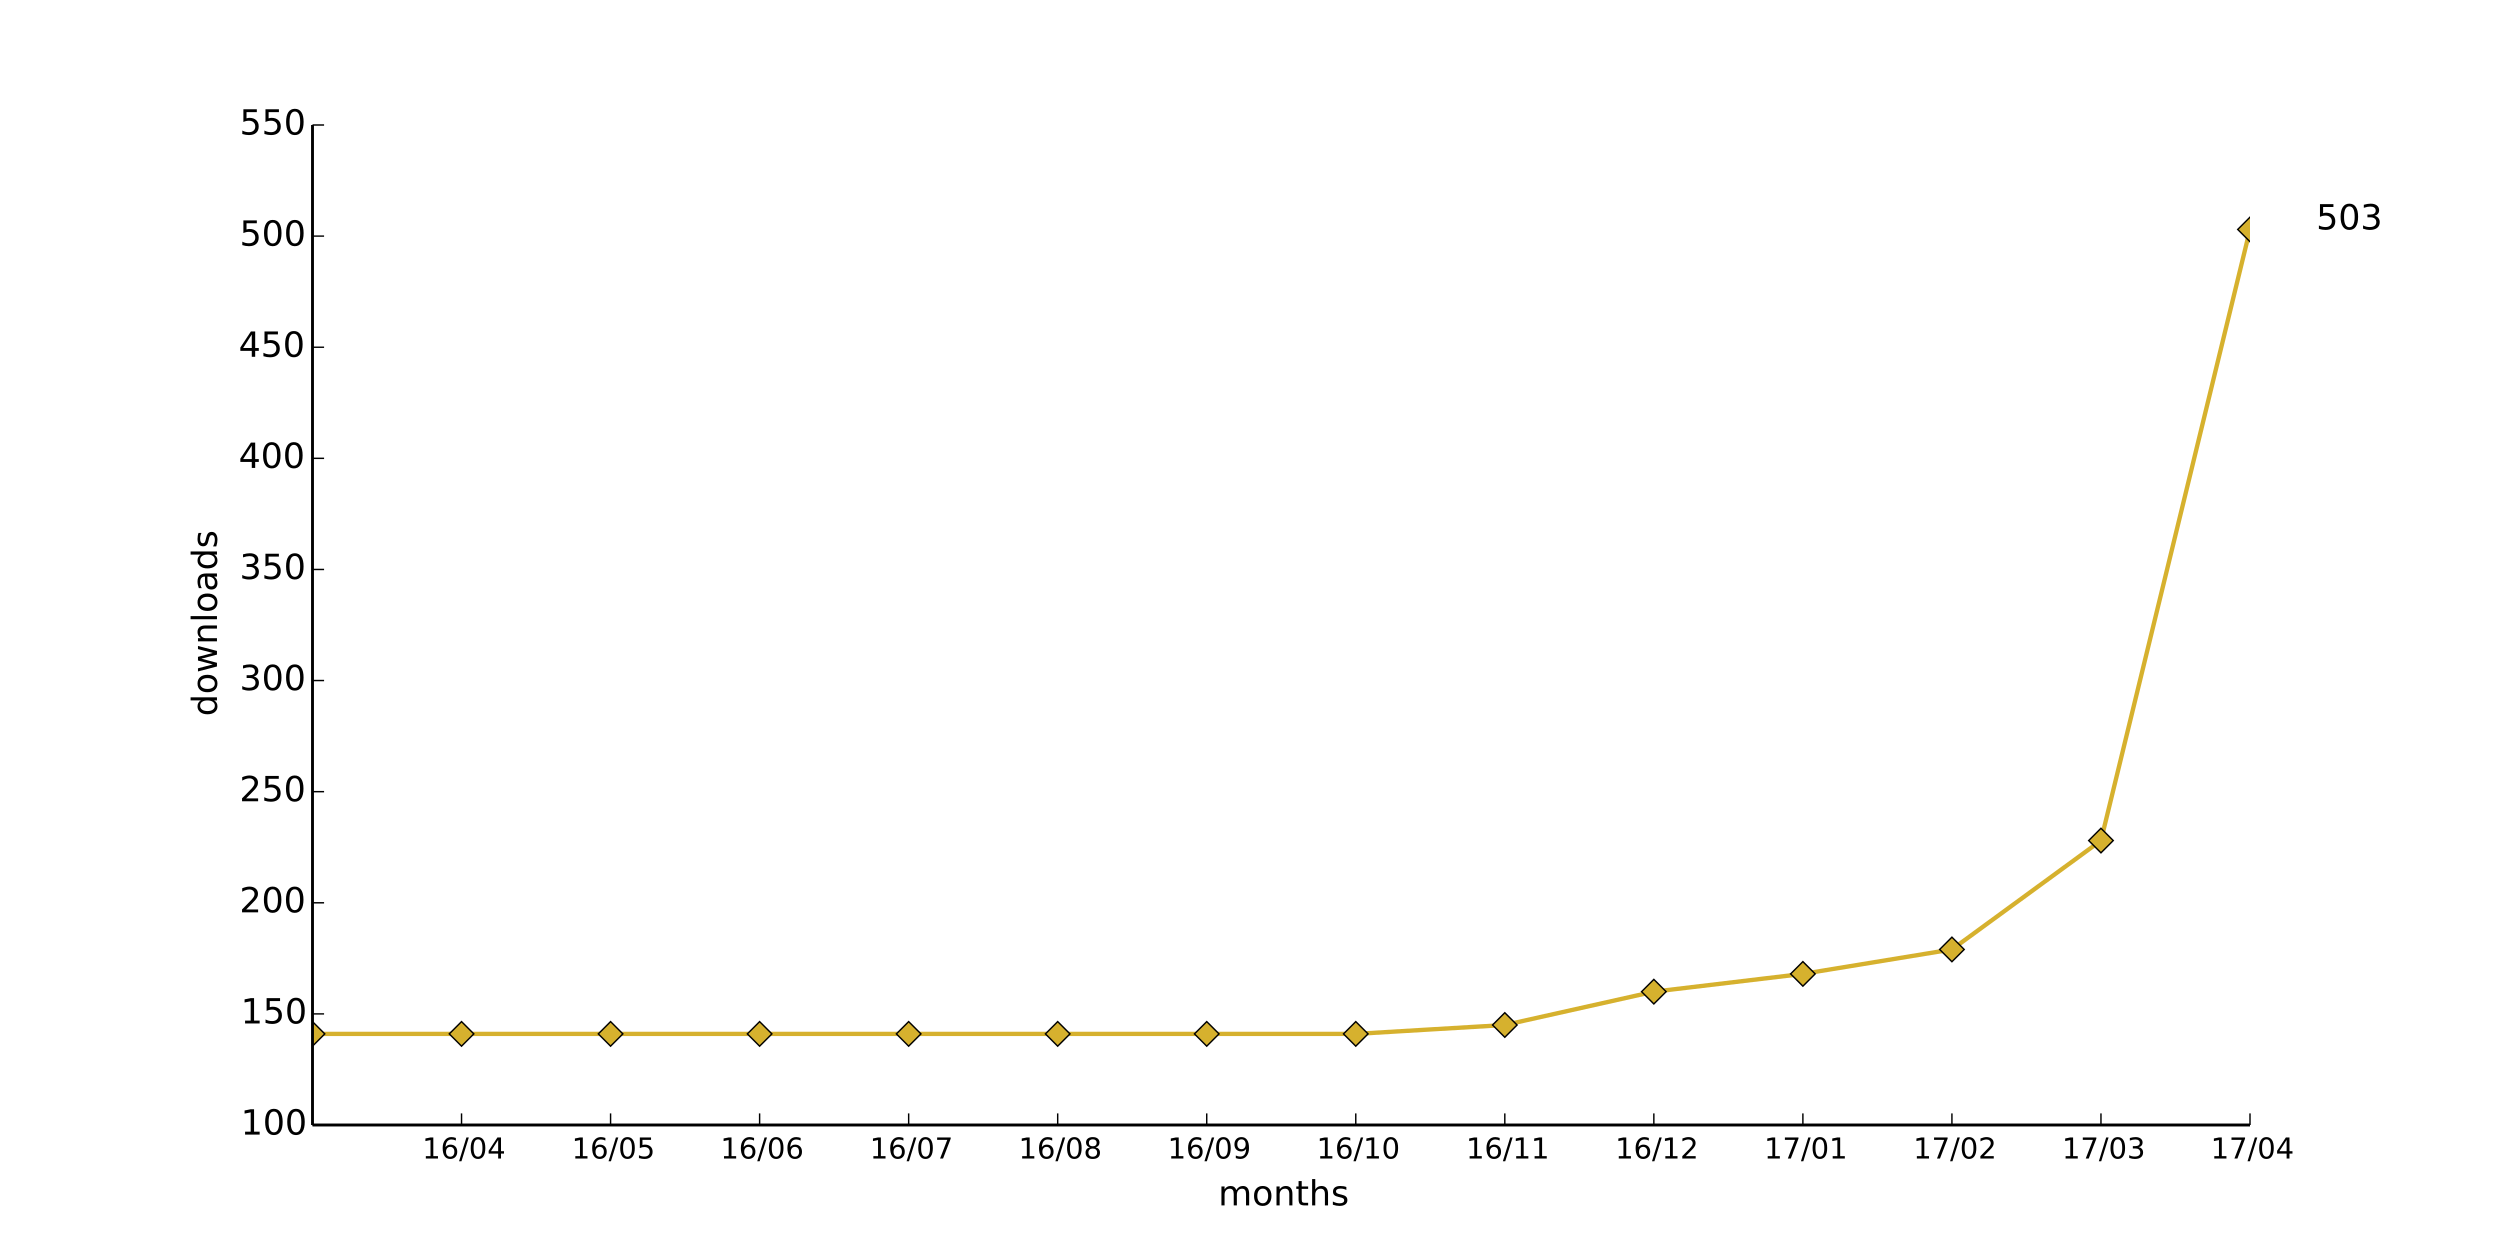
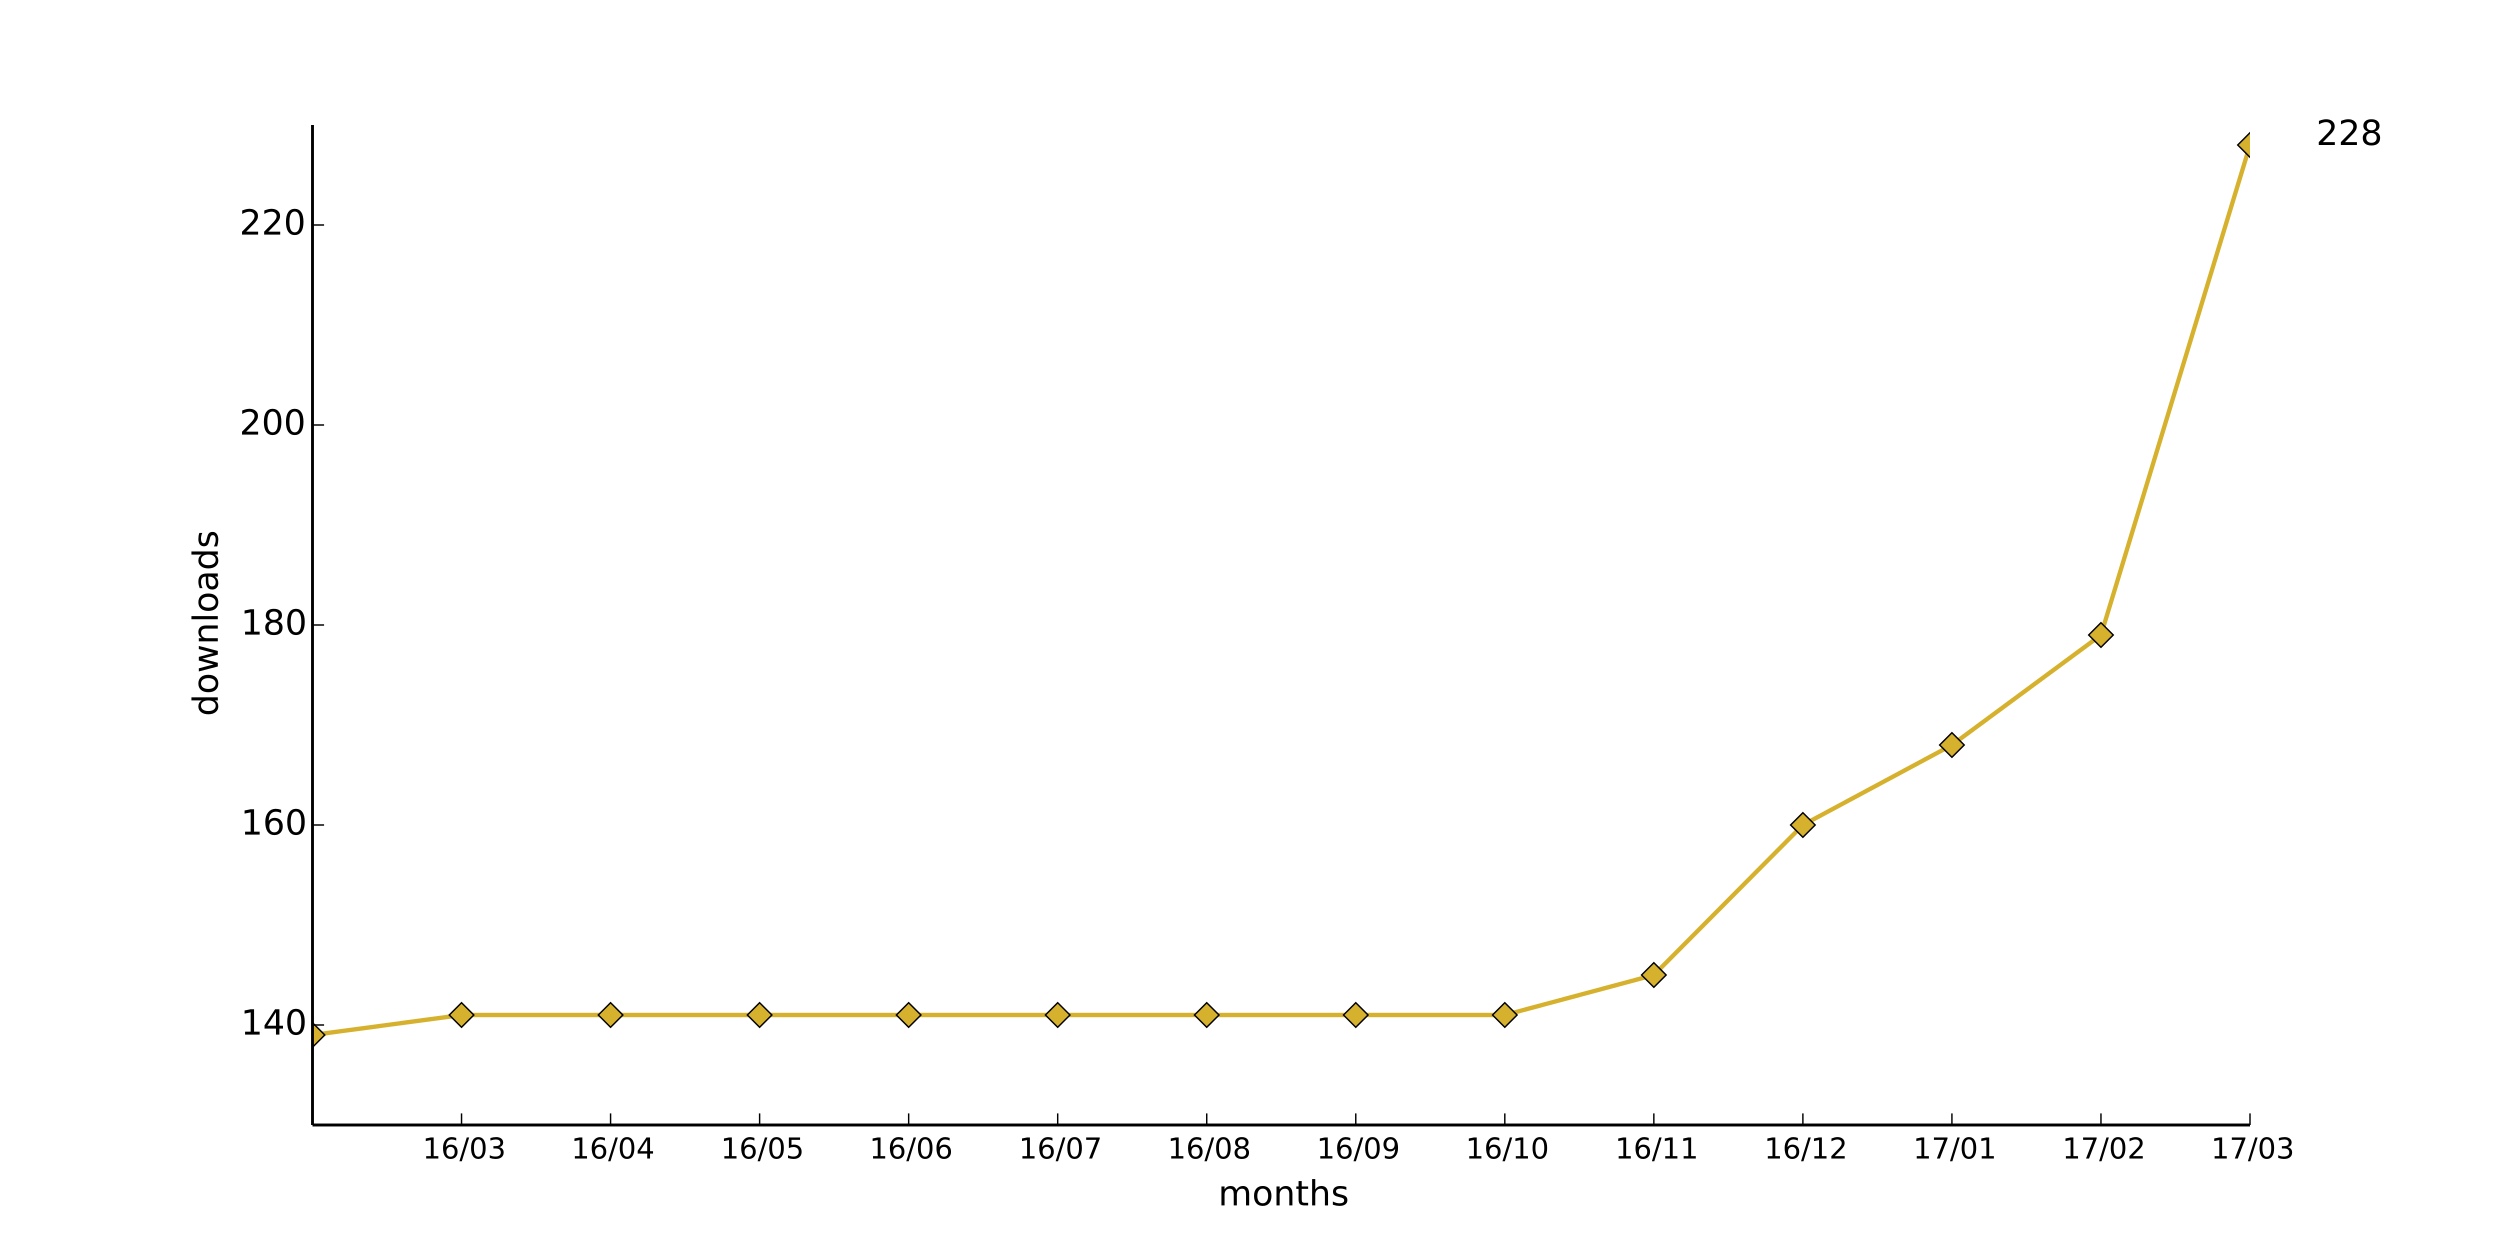
<svg xmlns="http://www.w3.org/2000/svg" xmlns:xlink="http://www.w3.org/1999/xlink" height="432pt" version="1.1" viewBox="0 0 864 432" width="864pt">
  <defs>
    <style type="text/css">
*{stroke-linecap:butt;stroke-linejoin:round;}
  </style>
  </defs>
  <g id="figure_1">
    <g id="patch_1">
      <path d=" M0 432 L864 432 L864 0 L0 0 z " style="fill:#ffffff;" />
    </g>
    <g id="axes_1">
      <g id="patch_2">
        <path d=" M108 388.8 L777.6 388.8 L777.6 43.2 L108 43.2 z " style="fill:#ffffff;" />
      </g>
      <g id="line2d_1">
-         <path clip-path="url(#pad36b945f0)" d=" M108 357.312 L159.508 357.312 L211.015 357.312 L262.523 357.312 L314.031 357.312 L365.538 357.312 L417.046 357.312 L468.554 357.312 L520.062 354.24 L571.569 342.72 L623.077 336.576 L674.585 328.128 L726.092 290.496 L777.6 79.296" style="fill:none;stroke:#d6b12e;stroke-linecap:square;stroke-width:1.5;" />
+         <path clip-path="url(#pad36b945f0)" d=" M108 357.696 L159.508 350.784 L211.015 350.784 L262.523 350.784 L314.031 350.784 L365.538 350.784 L417.046 350.784 L468.554 350.784 L520.062 350.784 L571.569 336.96 L623.077 285.12 L674.585 257.472 L726.092 219.456 L777.6 50.112" style="fill:none;stroke:#d6b12e;stroke-linecap:square;stroke-width:1.5;" />
      </g>
      <g id="line2d_2">
        <defs>
          <path d=" M-3.33067e-16 4.243 L4.243 0 L5.55112e-16 -4.243 L-4.243 -8.88178e-16 z " id="mc7d18c611a" style="stroke:#000000;stroke-linejoin:miter;stroke-width:0.5;" />
        </defs>
        <g clip-path="url(#pad36b945f0)">
-           <use style="fill:#d6b12e;stroke:#000000;stroke-linejoin:miter;stroke-width:0.5;" x="108.0" xlink:href="#mc7d18c611a" y="357.312" />
-           <use style="fill:#d6b12e;stroke:#000000;stroke-linejoin:miter;stroke-width:0.5;" x="159.508" xlink:href="#mc7d18c611a" y="357.312" />
-           <use style="fill:#d6b12e;stroke:#000000;stroke-linejoin:miter;stroke-width:0.5;" x="211.015" xlink:href="#mc7d18c611a" y="357.312" />
-           <use style="fill:#d6b12e;stroke:#000000;stroke-linejoin:miter;stroke-width:0.5;" x="262.523" xlink:href="#mc7d18c611a" y="357.312" />
-           <use style="fill:#d6b12e;stroke:#000000;stroke-linejoin:miter;stroke-width:0.5;" x="314.031" xlink:href="#mc7d18c611a" y="357.312" />
-           <use style="fill:#d6b12e;stroke:#000000;stroke-linejoin:miter;stroke-width:0.5;" x="365.538" xlink:href="#mc7d18c611a" y="357.312" />
-           <use style="fill:#d6b12e;stroke:#000000;stroke-linejoin:miter;stroke-width:0.5;" x="417.046" xlink:href="#mc7d18c611a" y="357.312" />
-           <use style="fill:#d6b12e;stroke:#000000;stroke-linejoin:miter;stroke-width:0.5;" x="468.554" xlink:href="#mc7d18c611a" y="357.312" />
-           <use style="fill:#d6b12e;stroke:#000000;stroke-linejoin:miter;stroke-width:0.5;" x="520.062" xlink:href="#mc7d18c611a" y="354.24" />
-           <use style="fill:#d6b12e;stroke:#000000;stroke-linejoin:miter;stroke-width:0.5;" x="571.569" xlink:href="#mc7d18c611a" y="342.72" />
-           <use style="fill:#d6b12e;stroke:#000000;stroke-linejoin:miter;stroke-width:0.5;" x="623.077" xlink:href="#mc7d18c611a" y="336.576" />
-           <use style="fill:#d6b12e;stroke:#000000;stroke-linejoin:miter;stroke-width:0.5;" x="674.585" xlink:href="#mc7d18c611a" y="328.128" />
-           <use style="fill:#d6b12e;stroke:#000000;stroke-linejoin:miter;stroke-width:0.5;" x="726.092" xlink:href="#mc7d18c611a" y="290.496" />
-           <use style="fill:#d6b12e;stroke:#000000;stroke-linejoin:miter;stroke-width:0.5;" x="777.6" xlink:href="#mc7d18c611a" y="79.296" />
+           <use style="fill:#d6b12e;stroke:#000000;stroke-linejoin:miter;stroke-width:0.5;" x="108.0" xlink:href="#mc7d18c611a" y="357.696" />
+           <use style="fill:#d6b12e;stroke:#000000;stroke-linejoin:miter;stroke-width:0.5;" x="159.508" xlink:href="#mc7d18c611a" y="350.784" />
+           <use style="fill:#d6b12e;stroke:#000000;stroke-linejoin:miter;stroke-width:0.5;" x="211.015" xlink:href="#mc7d18c611a" y="350.784" />
+           <use style="fill:#d6b12e;stroke:#000000;stroke-linejoin:miter;stroke-width:0.5;" x="262.523" xlink:href="#mc7d18c611a" y="350.784" />
+           <use style="fill:#d6b12e;stroke:#000000;stroke-linejoin:miter;stroke-width:0.5;" x="314.031" xlink:href="#mc7d18c611a" y="350.784" />
+           <use style="fill:#d6b12e;stroke:#000000;stroke-linejoin:miter;stroke-width:0.5;" x="365.538" xlink:href="#mc7d18c611a" y="350.784" />
+           <use style="fill:#d6b12e;stroke:#000000;stroke-linejoin:miter;stroke-width:0.5;" x="417.046" xlink:href="#mc7d18c611a" y="350.784" />
+           <use style="fill:#d6b12e;stroke:#000000;stroke-linejoin:miter;stroke-width:0.5;" x="468.554" xlink:href="#mc7d18c611a" y="350.784" />
+           <use style="fill:#d6b12e;stroke:#000000;stroke-linejoin:miter;stroke-width:0.5;" x="520.062" xlink:href="#mc7d18c611a" y="350.784" />
+           <use style="fill:#d6b12e;stroke:#000000;stroke-linejoin:miter;stroke-width:0.5;" x="571.569" xlink:href="#mc7d18c611a" y="336.96" />
+           <use style="fill:#d6b12e;stroke:#000000;stroke-linejoin:miter;stroke-width:0.5;" x="623.077" xlink:href="#mc7d18c611a" y="285.12" />
+           <use style="fill:#d6b12e;stroke:#000000;stroke-linejoin:miter;stroke-width:0.5;" x="674.585" xlink:href="#mc7d18c611a" y="257.472" />
+           <use style="fill:#d6b12e;stroke:#000000;stroke-linejoin:miter;stroke-width:0.5;" x="726.092" xlink:href="#mc7d18c611a" y="219.456" />
+           <use style="fill:#d6b12e;stroke:#000000;stroke-linejoin:miter;stroke-width:0.5;" x="777.6" xlink:href="#mc7d18c611a" y="50.112" />
        </g>
      </g>
      <g id="matplotlib.axis_1">
        <g id="xtick_1">
          <g id="line2d_3">
            <defs>
              <path d=" M0 0 L0 -4" id="m93b0483c22" style="stroke:#000000;stroke-width:0.5;" />
            </defs>
            <g>
              <use style="stroke:#000000;stroke-width:0.5;" x="159.508" xlink:href="#m93b0483c22" y="388.8" />
            </g>
          </g>
          <g id="text_1">
            <defs>
              <path d=" M12.406 8.297 L28.516 8.297 L28.516 63.922 L10.984 60.406 L10.984 69.391 L28.422 72.906 L38.281 72.906 L38.281 8.297 L54.391 8.297 L54.391 0 L12.406 0 z " id="DejaVuSans-31" />
              <path d=" M31.781 66.406 Q24.172 66.406 20.328 58.906 Q16.5 51.422 16.5 36.375 Q16.5 21.391 20.328 13.891 Q24.172 6.391 31.781 6.391 Q39.453 6.391 43.281 13.891 Q47.125 21.391 47.125 36.375 Q47.125 51.422 43.281 58.906 Q39.453 66.406 31.781 66.406 M31.781 74.219 Q44.047 74.219 50.516 64.516 Q56.984 54.828 56.984 36.375 Q56.984 17.969 50.516 8.266 Q44.047 -1.422 31.781 -1.422 Q19.531 -1.422 13.062 8.266 Q6.594 17.969 6.594 36.375 Q6.594 54.828 13.062 64.516 Q19.531 74.219 31.781 74.219" id="DejaVuSans-30" />
+               <path d=" M40.578 39.312 Q47.656 37.797 51.625 33 Q55.609 28.219 55.609 21.188 Q55.609 10.406 48.188 4.484 Q40.766 -1.422 27.094 -1.422 Q22.516 -1.422 17.656 -0.516 Q12.797 0.391 7.625 2.203 L7.625 11.719 Q11.719 9.328 16.594 8.109 Q21.484 6.891 26.812 6.891 Q36.078 6.891 40.938 10.547 Q45.797 14.203 45.797 21.188 Q45.797 27.641 41.281 31.266 Q36.766 34.906 28.719 34.906 L20.219 34.906 L20.219 43.016 L29.109 43.016 Q36.375 43.016 40.234 45.922 Q44.094 48.828 44.094 54.297 Q44.094 59.906 40.109 62.906 Q36.141 65.922 28.719 65.922 Q24.656 65.922 20.016 65.031 Q15.375 64.156 9.812 62.312 L9.812 71.094 Q15.438 72.656 20.344 73.438 Q25.25 74.219 29.594 74.219 Q40.828 74.219 47.359 69.109 Q53.906 64.016 53.906 55.328 Q53.906 49.266 50.438 45.094 Q46.969 40.922 40.578 39.312" id="DejaVuSans-33" />
              <path d=" M25.391 72.906 L33.688 72.906 L8.297 -9.281 L0 -9.281 z " id="DejaVuSans-2f" />
-               <path d=" M37.797 64.312 L12.891 25.391 L37.797 25.391 z  M35.203 72.906 L47.609 72.906 L47.609 25.391 L58.016 25.391 L58.016 17.188 L47.609 17.188 L47.609 0 L37.797 0 L37.797 17.188 L4.891 17.188 L4.891 26.703 z " id="DejaVuSans-34" />
              <path d=" M33.016 40.375 Q26.375 40.375 22.484 35.828 Q18.609 31.297 18.609 23.391 Q18.609 15.531 22.484 10.953 Q26.375 6.391 33.016 6.391 Q39.656 6.391 43.531 10.953 Q47.406 15.531 47.406 23.391 Q47.406 31.297 43.531 35.828 Q39.656 40.375 33.016 40.375 M52.594 71.297 L52.594 62.312 Q48.875 64.062 45.094 64.984 Q41.312 65.922 37.594 65.922 Q27.828 65.922 22.672 59.328 Q17.531 52.734 16.797 39.406 Q19.672 43.656 24.016 45.922 Q28.375 48.188 33.594 48.188 Q44.578 48.188 50.953 41.516 Q57.328 34.859 57.328 23.391 Q57.328 12.156 50.688 5.359 Q44.047 -1.422 33.016 -1.422 Q20.359 -1.422 13.672 8.266 Q6.984 17.969 6.984 36.375 Q6.984 53.656 15.188 63.938 Q23.391 74.219 37.203 74.219 Q40.922 74.219 44.703 73.484 Q48.484 72.75 52.594 71.297" id="DejaVuSans-36" />
            </defs>
-             <g transform="translate(145.928 400.3984)scale(0.1 -0.1)">
-               <use xlink:href="#DejaVuSans-31" />
-               <use x="63.623" xlink:href="#DejaVuSans-36" />
-               <use x="127.246" xlink:href="#DejaVuSans-2f" />
-               <use x="160.938" xlink:href="#DejaVuSans-30" />
-               <use x="224.561" xlink:href="#DejaVuSans-34" />
+             <g transform="translate(146.0483 400.3984)scale(0.1 -0.1)">
+               <use xlink:href="#DejaVuSans-31" />
+               <use x="63.623" xlink:href="#DejaVuSans-36" />
+               <use x="127.246" xlink:href="#DejaVuSans-2f" />
+               <use x="160.938" xlink:href="#DejaVuSans-30" />
+               <use x="224.561" xlink:href="#DejaVuSans-33" />
            </g>
          </g>
        </g>
        <g id="xtick_2">
          <g id="line2d_4">
            <g>
              <use style="stroke:#000000;stroke-width:0.5;" x="211.015" xlink:href="#m93b0483c22" y="388.8" />
            </g>
          </g>
          <g id="text_2">
            <defs>
-               <path d=" M10.797 72.906 L49.516 72.906 L49.516 64.594 L19.828 64.594 L19.828 46.734 Q21.969 47.469 24.109 47.828 Q26.266 48.188 28.422 48.188 Q40.625 48.188 47.75 41.5 Q54.891 34.812 54.891 23.391 Q54.891 11.625 47.562 5.094 Q40.234 -1.422 26.906 -1.422 Q22.312 -1.422 17.547 -0.641 Q12.797 0.141 7.719 1.703 L7.719 11.625 Q12.109 9.234 16.797 8.062 Q21.484 6.891 26.703 6.891 Q35.156 6.891 40.078 11.328 Q45.016 15.766 45.016 23.391 Q45.016 31 40.078 35.438 Q35.156 39.891 26.703 39.891 Q22.75 39.891 18.812 39.016 Q14.891 38.141 10.797 36.281 z " id="DejaVuSans-35" />
-             </defs>
-             <g transform="translate(197.5919 400.3984)scale(0.1 -0.1)">
-               <use xlink:href="#DejaVuSans-31" />
-               <use x="63.623" xlink:href="#DejaVuSans-36" />
-               <use x="127.246" xlink:href="#DejaVuSans-2f" />
-               <use x="160.938" xlink:href="#DejaVuSans-30" />
-               <use x="224.561" xlink:href="#DejaVuSans-35" />
+               <path d=" M37.797 64.312 L12.891 25.391 L37.797 25.391 z  M35.203 72.906 L47.609 72.906 L47.609 25.391 L58.016 25.391 L58.016 17.188 L47.609 17.188 L47.609 0 L37.797 0 L37.797 17.188 L4.891 17.188 L4.891 26.703 z " id="DejaVuSans-34" />
+             </defs>
+             <g transform="translate(197.4357 400.3984)scale(0.1 -0.1)">
+               <use xlink:href="#DejaVuSans-31" />
+               <use x="63.623" xlink:href="#DejaVuSans-36" />
+               <use x="127.246" xlink:href="#DejaVuSans-2f" />
+               <use x="160.938" xlink:href="#DejaVuSans-30" />
+               <use x="224.561" xlink:href="#DejaVuSans-34" />
            </g>
          </g>
        </g>
        <g id="xtick_3">
          <g id="line2d_5">
            <g>
              <use style="stroke:#000000;stroke-width:0.5;" x="262.523" xlink:href="#m93b0483c22" y="388.8" />
            </g>
          </g>
          <g id="text_3">
-             <g transform="translate(248.9778 400.3984)scale(0.1 -0.1)">
-               <use xlink:href="#DejaVuSans-31" />
-               <use x="63.623" xlink:href="#DejaVuSans-36" />
-               <use x="127.246" xlink:href="#DejaVuSans-2f" />
-               <use x="160.938" xlink:href="#DejaVuSans-30" />
-               <use x="224.561" xlink:href="#DejaVuSans-36" />
+             <defs>
+               <path d=" M10.797 72.906 L49.516 72.906 L49.516 64.594 L19.828 64.594 L19.828 46.734 Q21.969 47.469 24.109 47.828 Q26.266 48.188 28.422 48.188 Q40.625 48.188 47.75 41.5 Q54.891 34.812 54.891 23.391 Q54.891 11.625 47.562 5.094 Q40.234 -1.422 26.906 -1.422 Q22.312 -1.422 17.547 -0.641 Q12.797 0.141 7.719 1.703 L7.719 11.625 Q12.109 9.234 16.797 8.062 Q21.484 6.891 26.703 6.891 Q35.156 6.891 40.078 11.328 Q45.016 15.766 45.016 23.391 Q45.016 31 40.078 35.438 Q35.156 39.891 26.703 39.891 Q22.75 39.891 18.812 39.016 Q14.891 38.141 10.797 36.281 z " id="DejaVuSans-35" />
+             </defs>
+             <g transform="translate(249.0996 400.3984)scale(0.1 -0.1)">
+               <use xlink:href="#DejaVuSans-31" />
+               <use x="63.623" xlink:href="#DejaVuSans-36" />
+               <use x="127.246" xlink:href="#DejaVuSans-2f" />
+               <use x="160.938" xlink:href="#DejaVuSans-30" />
+               <use x="224.561" xlink:href="#DejaVuSans-35" />
            </g>
          </g>
        </g>
        <g id="xtick_4">
          <g id="line2d_6">
            <g>
              <use style="stroke:#000000;stroke-width:0.5;" x="314.031" xlink:href="#m93b0483c22" y="388.8" />
            </g>
          </g>
          <g id="text_4">
-             <defs>
-               <path d=" M8.203 72.906 L55.078 72.906 L55.078 68.703 L28.609 0 L18.312 0 L43.219 64.594 L8.203 64.594 z " id="DejaVuSans-37" />
-             </defs>
-             <g transform="translate(300.598 400.3984)scale(0.1 -0.1)">
-               <use xlink:href="#DejaVuSans-31" />
-               <use x="63.623" xlink:href="#DejaVuSans-36" />
-               <use x="127.246" xlink:href="#DejaVuSans-2f" />
-               <use x="160.938" xlink:href="#DejaVuSans-30" />
-               <use x="224.561" xlink:href="#DejaVuSans-37" />
+             <g transform="translate(300.4855 400.3984)scale(0.1 -0.1)">
+               <use xlink:href="#DejaVuSans-31" />
+               <use x="63.623" xlink:href="#DejaVuSans-36" />
+               <use x="127.246" xlink:href="#DejaVuSans-2f" />
+               <use x="160.938" xlink:href="#DejaVuSans-30" />
+               <use x="224.561" xlink:href="#DejaVuSans-36" />
            </g>
          </g>
        </g>
        <g id="xtick_5">
          <g id="line2d_7">
            <g>
              <use style="stroke:#000000;stroke-width:0.5;" x="365.538" xlink:href="#m93b0483c22" y="388.8" />
            </g>
          </g>
          <g id="text_5">
            <defs>
-               <path d=" M31.781 34.625 Q24.75 34.625 20.719 30.859 Q16.703 27.094 16.703 20.516 Q16.703 13.922 20.719 10.156 Q24.75 6.391 31.781 6.391 Q38.812 6.391 42.859 10.172 Q46.922 13.969 46.922 20.516 Q46.922 27.094 42.891 30.859 Q38.875 34.625 31.781 34.625 M21.922 38.812 Q15.578 40.375 12.031 44.719 Q8.5 49.078 8.5 55.328 Q8.5 64.062 14.719 69.141 Q20.953 74.219 31.781 74.219 Q42.672 74.219 48.875 69.141 Q55.078 64.062 55.078 55.328 Q55.078 49.078 51.531 44.719 Q48 40.375 41.703 38.812 Q48.828 37.156 52.797 32.312 Q56.781 27.484 56.781 20.516 Q56.781 9.906 50.312 4.234 Q43.844 -1.422 31.781 -1.422 Q19.734 -1.422 13.25 4.234 Q6.781 9.906 6.781 20.516 Q6.781 27.484 10.781 32.312 Q14.797 37.156 21.922 38.812 M18.312 54.391 Q18.312 48.734 21.844 45.562 Q25.391 42.391 31.781 42.391 Q38.141 42.391 41.719 45.562 Q45.312 48.734 45.312 54.391 Q45.312 60.062 41.719 63.234 Q38.141 66.406 31.781 66.406 Q25.391 66.406 21.844 63.234 Q18.312 60.062 18.312 54.391" id="DejaVuSans-38" />
-             </defs>
-             <g transform="translate(352.0205 400.3984)scale(0.1 -0.1)">
-               <use xlink:href="#DejaVuSans-31" />
-               <use x="63.623" xlink:href="#DejaVuSans-36" />
-               <use x="127.246" xlink:href="#DejaVuSans-2f" />
-               <use x="160.938" xlink:href="#DejaVuSans-30" />
-               <use x="224.561" xlink:href="#DejaVuSans-38" />
+               <path d=" M8.203 72.906 L55.078 72.906 L55.078 68.703 L28.609 0 L18.312 0 L43.219 64.594 L8.203 64.594 z " id="DejaVuSans-37" />
+             </defs>
+             <g transform="translate(352.1056 400.3984)scale(0.1 -0.1)">
+               <use xlink:href="#DejaVuSans-31" />
+               <use x="63.623" xlink:href="#DejaVuSans-36" />
+               <use x="127.246" xlink:href="#DejaVuSans-2f" />
+               <use x="160.938" xlink:href="#DejaVuSans-30" />
+               <use x="224.561" xlink:href="#DejaVuSans-37" />
            </g>
          </g>
        </g>
        <g id="xtick_6">
          <g id="line2d_8">
            <g>
              <use style="stroke:#000000;stroke-width:0.5;" x="417.046" xlink:href="#m93b0483c22" y="388.8" />
            </g>
          </g>
          <g id="text_6">
            <defs>
-               <path d=" M10.984 1.516 L10.984 10.5 Q14.703 8.734 18.5 7.812 Q22.312 6.891 25.984 6.891 Q35.75 6.891 40.891 13.453 Q46.047 20.016 46.781 33.406 Q43.953 29.203 39.594 26.953 Q35.25 24.703 29.984 24.703 Q19.047 24.703 12.672 31.312 Q6.297 37.938 6.297 49.422 Q6.297 60.641 12.938 67.422 Q19.578 74.219 30.609 74.219 Q43.266 74.219 49.922 64.516 Q56.594 54.828 56.594 36.375 Q56.594 19.141 48.406 8.859 Q40.234 -1.422 26.422 -1.422 Q22.703 -1.422 18.891 -0.688 Q15.094 0.047 10.984 1.516 M30.609 32.422 Q37.25 32.422 41.125 36.953 Q45.016 41.5 45.016 49.422 Q45.016 57.281 41.125 61.844 Q37.25 66.406 30.609 66.406 Q23.969 66.406 20.094 61.844 Q16.219 57.281 16.219 49.422 Q16.219 41.5 20.094 36.953 Q23.969 32.422 30.609 32.422" id="DejaVuSans-39" />
-             </defs>
-             <g transform="translate(403.5376 400.3984)scale(0.1 -0.1)">
-               <use xlink:href="#DejaVuSans-31" />
-               <use x="63.623" xlink:href="#DejaVuSans-36" />
-               <use x="127.246" xlink:href="#DejaVuSans-2f" />
-               <use x="160.938" xlink:href="#DejaVuSans-30" />
-               <use x="224.561" xlink:href="#DejaVuSans-39" />
+               <path d=" M31.781 34.625 Q24.75 34.625 20.719 30.859 Q16.703 27.094 16.703 20.516 Q16.703 13.922 20.719 10.156 Q24.75 6.391 31.781 6.391 Q38.812 6.391 42.859 10.172 Q46.922 13.969 46.922 20.516 Q46.922 27.094 42.891 30.859 Q38.875 34.625 31.781 34.625 M21.922 38.812 Q15.578 40.375 12.031 44.719 Q8.5 49.078 8.5 55.328 Q8.5 64.062 14.719 69.141 Q20.953 74.219 31.781 74.219 Q42.672 74.219 48.875 69.141 Q55.078 64.062 55.078 55.328 Q55.078 49.078 51.531 44.719 Q48 40.375 41.703 38.812 Q48.828 37.156 52.797 32.312 Q56.781 27.484 56.781 20.516 Q56.781 9.906 50.312 4.234 Q43.844 -1.422 31.781 -1.422 Q19.734 -1.422 13.25 4.234 Q6.781 9.906 6.781 20.516 Q6.781 27.484 10.781 32.312 Q14.797 37.156 21.922 38.812 M18.312 54.391 Q18.312 48.734 21.844 45.562 Q25.391 42.391 31.781 42.391 Q38.141 42.391 41.719 45.562 Q45.312 48.734 45.312 54.391 Q45.312 60.062 41.719 63.234 Q38.141 66.406 31.781 66.406 Q25.391 66.406 21.844 63.234 Q18.312 60.062 18.312 54.391" id="DejaVuSans-38" />
+             </defs>
+             <g transform="translate(403.5282 400.3984)scale(0.1 -0.1)">
+               <use xlink:href="#DejaVuSans-31" />
+               <use x="63.623" xlink:href="#DejaVuSans-36" />
+               <use x="127.246" xlink:href="#DejaVuSans-2f" />
+               <use x="160.938" xlink:href="#DejaVuSans-30" />
+               <use x="224.561" xlink:href="#DejaVuSans-38" />
            </g>
          </g>
        </g>
        <g id="xtick_7">
          <g id="line2d_9">
            <g>
              <use style="stroke:#000000;stroke-width:0.5;" x="468.554" xlink:href="#m93b0483c22" y="388.8" />
            </g>
          </g>
          <g id="text_7">
-             <g transform="translate(455.0257 400.3984)scale(0.1 -0.1)">
+             <defs>
+               <path d=" M10.984 1.516 L10.984 10.5 Q14.703 8.734 18.5 7.812 Q22.312 6.891 25.984 6.891 Q35.75 6.891 40.891 13.453 Q46.047 20.016 46.781 33.406 Q43.953 29.203 39.594 26.953 Q35.25 24.703 29.984 24.703 Q19.047 24.703 12.672 31.312 Q6.297 37.938 6.297 49.422 Q6.297 60.641 12.938 67.422 Q19.578 74.219 30.609 74.219 Q43.266 74.219 49.922 64.516 Q56.594 54.828 56.594 36.375 Q56.594 19.141 48.406 8.859 Q40.234 -1.422 26.422 -1.422 Q22.703 -1.422 18.891 -0.688 Q15.094 0.047 10.984 1.516 M30.609 32.422 Q37.25 32.422 41.125 36.953 Q45.016 41.5 45.016 49.422 Q45.016 57.281 41.125 61.844 Q37.25 66.406 30.609 66.406 Q23.969 66.406 20.094 61.844 Q16.219 57.281 16.219 49.422 Q16.219 41.5 20.094 36.953 Q23.969 32.422 30.609 32.422" id="DejaVuSans-39" />
+             </defs>
+             <g transform="translate(455.0453 400.3984)scale(0.1 -0.1)">
+               <use xlink:href="#DejaVuSans-31" />
+               <use x="63.623" xlink:href="#DejaVuSans-36" />
+               <use x="127.246" xlink:href="#DejaVuSans-2f" />
+               <use x="160.938" xlink:href="#DejaVuSans-30" />
+               <use x="224.561" xlink:href="#DejaVuSans-39" />
+             </g>
+           </g>
+         </g>
+         <g id="xtick_8">
+           <g id="line2d_10">
+             <g>
+               <use style="stroke:#000000;stroke-width:0.5;" x="520.062" xlink:href="#m93b0483c22" y="388.8" />
+             </g>
+           </g>
+           <g id="text_8">
+             <g transform="translate(506.5334 400.3984)scale(0.1 -0.1)">
              <use xlink:href="#DejaVuSans-31" />
              <use x="63.623" xlink:href="#DejaVuSans-36" />
              <use x="127.246" xlink:href="#DejaVuSans-2f" />
              <use x="160.938" xlink:href="#DejaVuSans-31" />
              <use x="224.561" xlink:href="#DejaVuSans-30" />
            </g>
          </g>
        </g>
-         <g id="xtick_8">
-           <g id="line2d_10">
-             <g>
-               <use style="stroke:#000000;stroke-width:0.5;" x="520.062" xlink:href="#m93b0483c22" y="388.8" />
-             </g>
-           </g>
-           <g id="text_8">
-             <g transform="translate(506.6631 400.3984)scale(0.1 -0.1)">
+         <g id="xtick_9">
+           <g id="line2d_11">
+             <g>
+               <use style="stroke:#000000;stroke-width:0.5;" x="571.569" xlink:href="#m93b0483c22" y="388.8" />
+             </g>
+           </g>
+           <g id="text_9">
+             <g transform="translate(558.1708 400.3984)scale(0.1 -0.1)">
              <use xlink:href="#DejaVuSans-31" />
              <use x="63.623" xlink:href="#DejaVuSans-36" />
              <use x="127.246" xlink:href="#DejaVuSans-2f" />
              <use x="160.938" xlink:href="#DejaVuSans-31" />
              <use x="224.561" xlink:href="#DejaVuSans-31" />
            </g>
          </g>
        </g>
-         <g id="xtick_9">
-           <g id="line2d_11">
-             <g>
-               <use style="stroke:#000000;stroke-width:0.5;" x="571.569" xlink:href="#m93b0483c22" y="388.8" />
-             </g>
-           </g>
-           <g id="text_9">
+         <g id="xtick_10">
+           <g id="line2d_12">
+             <g>
+               <use style="stroke:#000000;stroke-width:0.5;" x="623.077" xlink:href="#m93b0483c22" y="388.8" />
+             </g>
+           </g>
+           <g id="text_10">
            <defs>
              <path d=" M19.188 8.297 L53.609 8.297 L53.609 0 L7.328 0 L7.328 8.297 Q12.938 14.109 22.625 23.891 Q32.328 33.688 34.812 36.531 Q39.547 41.844 41.422 45.531 Q43.312 49.219 43.312 52.781 Q43.312 58.594 39.234 62.25 Q35.156 65.922 28.609 65.922 Q23.969 65.922 18.812 64.312 Q13.672 62.703 7.812 59.422 L7.812 69.391 Q13.766 71.781 18.938 73 Q24.125 74.219 28.422 74.219 Q39.75 74.219 46.484 68.547 Q53.219 62.891 53.219 53.422 Q53.219 48.922 51.531 44.891 Q49.859 40.875 45.406 35.406 Q44.188 33.984 37.641 27.219 Q31.109 20.453 19.188 8.297" id="DejaVuSans-32" />
            </defs>
-             <g transform="translate(558.2099 400.3984)scale(0.1 -0.1)">
+             <g transform="translate(609.7175 400.3984)scale(0.1 -0.1)">
              <use xlink:href="#DejaVuSans-31" />
              <use x="63.623" xlink:href="#DejaVuSans-36" />
              <use x="127.246" xlink:href="#DejaVuSans-2f" />
              <use x="160.938" xlink:href="#DejaVuSans-31" />
              <use x="224.561" xlink:href="#DejaVuSans-32" />
            </g>
          </g>
        </g>
-         <g id="xtick_10">
-           <g id="line2d_12">
-             <g>
-               <use style="stroke:#000000;stroke-width:0.5;" x="623.077" xlink:href="#m93b0483c22" y="388.8" />
-             </g>
-           </g>
-           <g id="text_10">
-             <g transform="translate(609.6785 400.3984)scale(0.1 -0.1)">
-               <use xlink:href="#DejaVuSans-31" />
-               <use x="63.623" xlink:href="#DejaVuSans-37" />
-               <use x="127.246" xlink:href="#DejaVuSans-2f" />
-               <use x="160.938" xlink:href="#DejaVuSans-30" />
-               <use x="224.561" xlink:href="#DejaVuSans-31" />
-             </g>
-           </g>
-         </g>
        <g id="xtick_11">
          <g id="line2d_13">
            <g>
              <use style="stroke:#000000;stroke-width:0.5;" x="674.585" xlink:href="#m93b0483c22" y="388.8" />
            </g>
          </g>
          <g id="text_11">
-             <g transform="translate(661.2252 400.3984)scale(0.1 -0.1)">
+             <g transform="translate(661.1862 400.3984)scale(0.1 -0.1)">
              <use xlink:href="#DejaVuSans-31" />
              <use x="63.623" xlink:href="#DejaVuSans-37" />
              <use x="127.246" xlink:href="#DejaVuSans-2f" />
              <use x="160.938" xlink:href="#DejaVuSans-30" />
-               <use x="224.561" xlink:href="#DejaVuSans-32" />
+               <use x="224.561" xlink:href="#DejaVuSans-31" />
            </g>
          </g>
        </g>
        <g id="xtick_12">
          <g id="line2d_14">
            <g>
              <use style="stroke:#000000;stroke-width:0.5;" x="726.092" xlink:href="#m93b0483c22" y="388.8" />
            </g>
          </g>
          <g id="text_12">
-             <defs>
-               <path d=" M40.578 39.312 Q47.656 37.797 51.625 33 Q55.609 28.219 55.609 21.188 Q55.609 10.406 48.188 4.484 Q40.766 -1.422 27.094 -1.422 Q22.516 -1.422 17.656 -0.516 Q12.797 0.391 7.625 2.203 L7.625 11.719 Q11.719 9.328 16.594 8.109 Q21.484 6.891 26.812 6.891 Q36.078 6.891 40.938 10.547 Q45.797 14.203 45.797 21.188 Q45.797 27.641 41.281 31.266 Q36.766 34.906 28.719 34.906 L20.219 34.906 L20.219 43.016 L29.109 43.016 Q36.375 43.016 40.234 45.922 Q44.094 48.828 44.094 54.297 Q44.094 59.906 40.109 62.906 Q36.141 65.922 28.719 65.922 Q24.656 65.922 20.016 65.031 Q15.375 64.156 9.812 62.312 L9.812 71.094 Q15.438 72.656 20.344 73.438 Q25.25 74.219 29.594 74.219 Q40.828 74.219 47.359 69.109 Q53.906 64.016 53.906 55.328 Q53.906 49.266 50.438 45.094 Q46.969 40.922 40.578 39.312" id="DejaVuSans-33" />
-             </defs>
-             <g transform="translate(712.6329 400.3984)scale(0.1 -0.1)">
+             <g transform="translate(712.7329 400.3984)scale(0.1 -0.1)">
              <use xlink:href="#DejaVuSans-31" />
              <use x="63.623" xlink:href="#DejaVuSans-37" />
              <use x="127.246" xlink:href="#DejaVuSans-2f" />
              <use x="160.938" xlink:href="#DejaVuSans-30" />
-               <use x="224.561" xlink:href="#DejaVuSans-33" />
+               <use x="224.561" xlink:href="#DejaVuSans-32" />
            </g>
          </g>
        </g>
        <g id="xtick_13">
          <g id="line2d_15">
            <g>
              <use style="stroke:#000000;stroke-width:0.5;" x="777.6" xlink:href="#m93b0483c22" y="388.8" />
            </g>
          </g>
          <g id="text_13">
-             <g transform="translate(764.0203 400.3984)scale(0.1 -0.1)">
+             <g transform="translate(764.1406 400.3984)scale(0.1 -0.1)">
              <use xlink:href="#DejaVuSans-31" />
              <use x="63.623" xlink:href="#DejaVuSans-37" />
              <use x="127.246" xlink:href="#DejaVuSans-2f" />
              <use x="160.938" xlink:href="#DejaVuSans-30" />
-               <use x="224.561" xlink:href="#DejaVuSans-34" />
+               <use x="224.561" xlink:href="#DejaVuSans-33" />
            </g>
          </g>
        </g>
        <g id="text_14">
          <defs>
            <path d=" M30.609 48.391 Q23.391 48.391 19.188 42.75 Q14.984 37.109 14.984 27.297 Q14.984 17.484 19.156 11.844 Q23.344 6.203 30.609 6.203 Q37.797 6.203 41.984 11.859 Q46.188 17.531 46.188 27.297 Q46.188 37.016 41.984 42.703 Q37.797 48.391 30.609 48.391 M30.609 56 Q42.328 56 49.016 48.375 Q55.719 40.766 55.719 27.297 Q55.719 13.875 49.016 6.219 Q42.328 -1.422 30.609 -1.422 Q18.844 -1.422 12.172 6.219 Q5.516 13.875 5.516 27.297 Q5.516 40.766 12.172 48.375 Q18.844 56 30.609 56" id="DejaVuSans-6f" />
            <path d=" M52 44.188 Q55.375 50.25 60.062 53.125 Q64.75 56 71.094 56 Q79.641 56 84.281 50.016 Q88.922 44.047 88.922 33.016 L88.922 0 L79.891 0 L79.891 32.719 Q79.891 40.578 77.094 44.375 Q74.312 48.188 68.609 48.188 Q61.625 48.188 57.562 43.547 Q53.516 38.922 53.516 30.906 L53.516 0 L44.484 0 L44.484 32.719 Q44.484 40.625 41.703 44.406 Q38.922 48.188 33.109 48.188 Q26.219 48.188 22.156 43.531 Q18.109 38.875 18.109 30.906 L18.109 0 L9.078 0 L9.078 54.688 L18.109 54.688 L18.109 46.188 Q21.188 51.219 25.484 53.609 Q29.781 56 35.688 56 Q41.656 56 45.828 52.969 Q50 49.953 52 44.188" id="DejaVuSans-6d" />
            <path d=" M54.891 33.016 L54.891 0 L45.906 0 L45.906 32.719 Q45.906 40.484 42.875 44.328 Q39.844 48.188 33.797 48.188 Q26.516 48.188 22.312 43.547 Q18.109 38.922 18.109 30.906 L18.109 0 L9.078 0 L9.078 54.688 L18.109 54.688 L18.109 46.188 Q21.344 51.125 25.703 53.562 Q30.078 56 35.797 56 Q45.219 56 50.047 50.172 Q54.891 44.344 54.891 33.016" id="DejaVuSans-6e" />
            <path d=" M54.891 33.016 L54.891 0 L45.906 0 L45.906 32.719 Q45.906 40.484 42.875 44.328 Q39.844 48.188 33.797 48.188 Q26.516 48.188 22.312 43.547 Q18.109 38.922 18.109 30.906 L18.109 0 L9.078 0 L9.078 75.984 L18.109 75.984 L18.109 46.188 Q21.344 51.125 25.703 53.562 Q30.078 56 35.797 56 Q45.219 56 50.047 50.172 Q54.891 44.344 54.891 33.016" id="DejaVuSans-68" />
            <path d=" M18.312 70.219 L18.312 54.688 L36.812 54.688 L36.812 47.703 L18.312 47.703 L18.312 18.016 Q18.312 11.328 20.141 9.422 Q21.969 7.516 27.594 7.516 L36.812 7.516 L36.812 0 L27.594 0 Q17.188 0 13.234 3.875 Q9.281 7.766 9.281 18.016 L9.281 47.703 L2.688 47.703 L2.688 54.688 L9.281 54.688 L9.281 70.219 z " id="DejaVuSans-74" />
            <path d=" M44.281 53.078 L44.281 44.578 Q40.484 46.531 36.375 47.5 Q32.281 48.484 27.875 48.484 Q21.188 48.484 17.844 46.438 Q14.5 44.391 14.5 40.281 Q14.5 37.156 16.891 35.375 Q19.281 33.594 26.516 31.984 L29.594 31.297 Q39.156 29.25 43.188 25.516 Q47.219 21.781 47.219 15.094 Q47.219 7.469 41.188 3.016 Q35.156 -1.422 24.609 -1.422 Q20.219 -1.422 15.453 -0.562 Q10.688 0.297 5.422 2 L5.422 11.281 Q10.406 8.688 15.234 7.391 Q20.062 6.109 24.812 6.109 Q31.156 6.109 34.562 8.281 Q37.984 10.453 37.984 14.406 Q37.984 18.062 35.516 20.016 Q33.062 21.969 24.703 23.781 L21.578 24.516 Q13.234 26.266 9.516 29.906 Q5.812 33.547 5.812 39.891 Q5.812 47.609 11.281 51.797 Q16.75 56 26.812 56 Q31.781 56 36.172 55.266 Q40.578 54.547 44.281 53.078" id="DejaVuSans-73" />
          </defs>
          <g transform="translate(421.0387 416.5962)scale(0.12 -0.12)">
            <use xlink:href="#DejaVuSans-6d" />
            <use x="97.412" xlink:href="#DejaVuSans-6f" />
            <use x="158.594" xlink:href="#DejaVuSans-6e" />
            <use x="221.973" xlink:href="#DejaVuSans-74" />
            <use x="261.182" xlink:href="#DejaVuSans-68" />
            <use x="324.561" xlink:href="#DejaVuSans-73" />
          </g>
        </g>
      </g>
      <g id="matplotlib.axis_2">
        <g id="ytick_1">
          <g id="line2d_16">
            <defs>
              <path d=" M0 0 L4 0" id="m728421d6d4" style="stroke:#000000;stroke-width:0.5;" />
            </defs>
            <g>
-               <use style="stroke:#000000;stroke-width:0.5;" x="108.0" xlink:href="#m728421d6d4" y="388.8" />
+               <use style="stroke:#000000;stroke-width:0.5;" x="108.0" xlink:href="#m728421d6d4" y="354.24" />
            </g>
          </g>
          <g id="text_15">
-             <g transform="translate(83.21 392.1112)scale(0.12 -0.12)">
-               <use xlink:href="#DejaVuSans-31" />
-               <use x="63.623" xlink:href="#DejaVuSans-30" />
+             <g transform="translate(83.21 357.5512)scale(0.12 -0.12)">
+               <use xlink:href="#DejaVuSans-31" />
+               <use x="63.623" xlink:href="#DejaVuSans-34" />
              <use x="127.246" xlink:href="#DejaVuSans-30" />
            </g>
          </g>
        </g>
        <g id="ytick_2">
          <g id="line2d_17">
            <g>
-               <use style="stroke:#000000;stroke-width:0.5;" x="108.0" xlink:href="#m728421d6d4" y="350.4" />
+               <use style="stroke:#000000;stroke-width:0.5;" x="108.0" xlink:href="#m728421d6d4" y="285.12" />
            </g>
          </g>
          <g id="text_16">
-             <g transform="translate(83.21 353.7113)scale(0.12 -0.12)">
-               <use xlink:href="#DejaVuSans-31" />
-               <use x="63.623" xlink:href="#DejaVuSans-35" />
+             <g transform="translate(83.21 288.4312)scale(0.12 -0.12)">
+               <use xlink:href="#DejaVuSans-31" />
+               <use x="63.623" xlink:href="#DejaVuSans-36" />
              <use x="127.246" xlink:href="#DejaVuSans-30" />
            </g>
          </g>
        </g>
        <g id="ytick_3">
          <g id="line2d_18">
            <g>
-               <use style="stroke:#000000;stroke-width:0.5;" x="108.0" xlink:href="#m728421d6d4" y="312.0" />
+               <use style="stroke:#000000;stroke-width:0.5;" x="108.0" xlink:href="#m728421d6d4" y="216.0" />
            </g>
          </g>
          <g id="text_17">
-             <g transform="translate(82.77125 315.3112)scale(0.12 -0.12)">
+             <g transform="translate(83.21 219.3113)scale(0.12 -0.12)">
+               <use xlink:href="#DejaVuSans-31" />
+               <use x="63.623" xlink:href="#DejaVuSans-38" />
+               <use x="127.246" xlink:href="#DejaVuSans-30" />
+             </g>
+           </g>
+         </g>
+         <g id="ytick_4">
+           <g id="line2d_19">
+             <g>
+               <use style="stroke:#000000;stroke-width:0.5;" x="108.0" xlink:href="#m728421d6d4" y="146.88" />
+             </g>
+           </g>
+           <g id="text_18">
+             <g transform="translate(82.77125 150.1912)scale(0.12 -0.12)">
              <use xlink:href="#DejaVuSans-32" />
              <use x="63.623" xlink:href="#DejaVuSans-30" />
              <use x="127.246" xlink:href="#DejaVuSans-30" />
            </g>
          </g>
        </g>
-         <g id="ytick_4">
-           <g id="line2d_19">
-             <g>
-               <use style="stroke:#000000;stroke-width:0.5;" x="108.0" xlink:href="#m728421d6d4" y="273.6" />
-             </g>
-           </g>
-           <g id="text_18">
-             <g transform="translate(82.77125 276.9112)scale(0.12 -0.12)">
-               <use xlink:href="#DejaVuSans-32" />
-               <use x="63.623" xlink:href="#DejaVuSans-35" />
-               <use x="127.246" xlink:href="#DejaVuSans-30" />
-             </g>
-           </g>
-         </g>
        <g id="ytick_5">
          <g id="line2d_20">
            <g>
-               <use style="stroke:#000000;stroke-width:0.5;" x="108.0" xlink:href="#m728421d6d4" y="235.2" />
+               <use style="stroke:#000000;stroke-width:0.5;" x="108.0" xlink:href="#m728421d6d4" y="77.76" />
            </g>
          </g>
          <g id="text_19">
-             <g transform="translate(82.80688 238.5112)scale(0.12 -0.12)">
-               <use xlink:href="#DejaVuSans-33" />
-               <use x="63.623" xlink:href="#DejaVuSans-30" />
+             <g transform="translate(82.77125 81.07125)scale(0.12 -0.12)">
+               <use xlink:href="#DejaVuSans-32" />
+               <use x="63.623" xlink:href="#DejaVuSans-32" />
              <use x="127.246" xlink:href="#DejaVuSans-30" />
            </g>
          </g>
        </g>
-         <g id="ytick_6">
-           <g id="line2d_21">
-             <g>
-               <use style="stroke:#000000;stroke-width:0.5;" x="108.0" xlink:href="#m728421d6d4" y="196.8" />
-             </g>
-           </g>
-           <g id="text_20">
-             <g transform="translate(82.80688 200.1113)scale(0.12 -0.12)">
-               <use xlink:href="#DejaVuSans-33" />
-               <use x="63.623" xlink:href="#DejaVuSans-35" />
-               <use x="127.246" xlink:href="#DejaVuSans-30" />
-             </g>
-           </g>
-         </g>
-         <g id="ytick_7">
-           <g id="line2d_22">
-             <g>
-               <use style="stroke:#000000;stroke-width:0.5;" x="108.0" xlink:href="#m728421d6d4" y="158.4" />
-             </g>
-           </g>
-           <g id="text_21">
-             <g transform="translate(82.47875 161.7113)scale(0.12 -0.12)">
-               <use xlink:href="#DejaVuSans-34" />
-               <use x="63.623" xlink:href="#DejaVuSans-30" />
-               <use x="127.246" xlink:href="#DejaVuSans-30" />
-             </g>
-           </g>
-         </g>
-         <g id="ytick_8">
-           <g id="line2d_23">
-             <g>
-               <use style="stroke:#000000;stroke-width:0.5;" x="108.0" xlink:href="#m728421d6d4" y="120.0" />
-             </g>
-           </g>
-           <g id="text_22">
-             <g transform="translate(82.47875 123.3113)scale(0.12 -0.12)">
-               <use xlink:href="#DejaVuSans-34" />
-               <use x="63.623" xlink:href="#DejaVuSans-35" />
-               <use x="127.246" xlink:href="#DejaVuSans-30" />
-             </g>
-           </g>
-         </g>
-         <g id="ytick_9">
-           <g id="line2d_24">
-             <g>
-               <use style="stroke:#000000;stroke-width:0.5;" x="108.0" xlink:href="#m728421d6d4" y="81.6" />
-             </g>
-           </g>
-           <g id="text_23">
-             <g transform="translate(82.81812 84.91125)scale(0.12 -0.12)">
-               <use xlink:href="#DejaVuSans-35" />
-               <use x="63.623" xlink:href="#DejaVuSans-30" />
-               <use x="127.246" xlink:href="#DejaVuSans-30" />
-             </g>
-           </g>
-         </g>
-         <g id="ytick_10">
-           <g id="line2d_25">
-             <g>
-               <use style="stroke:#000000;stroke-width:0.5;" x="108.0" xlink:href="#m728421d6d4" y="43.2" />
-             </g>
-           </g>
-           <g id="text_24">
-             <g transform="translate(82.81812 46.51125)scale(0.12 -0.12)">
-               <use xlink:href="#DejaVuSans-35" />
-               <use x="63.623" xlink:href="#DejaVuSans-35" />
-               <use x="127.246" xlink:href="#DejaVuSans-30" />
-             </g>
-           </g>
-         </g>
-         <g id="text_25">
+         <g id="text_20">
          <defs>
            <path d=" M45.406 46.391 L45.406 75.984 L54.391 75.984 L54.391 0 L45.406 0 L45.406 8.203 Q42.578 3.328 38.25 0.953 Q33.938 -1.422 27.875 -1.422 Q17.969 -1.422 11.734 6.484 Q5.516 14.406 5.516 27.297 Q5.516 40.188 11.734 48.094 Q17.969 56 27.875 56 Q33.938 56 38.25 53.625 Q42.578 51.266 45.406 46.391 M14.797 27.297 Q14.797 17.391 18.875 11.75 Q22.953 6.109 30.078 6.109 Q37.203 6.109 41.297 11.75 Q45.406 17.391 45.406 27.297 Q45.406 37.203 41.297 42.844 Q37.203 48.484 30.078 48.484 Q22.953 48.484 18.875 42.844 Q14.797 37.203 14.797 27.297" id="DejaVuSans-64" />
            <path d=" M34.281 27.484 Q23.391 27.484 19.188 25 Q14.984 22.516 14.984 16.5 Q14.984 11.719 18.141 8.906 Q21.297 6.109 26.703 6.109 Q34.188 6.109 38.703 11.406 Q43.219 16.703 43.219 25.484 L43.219 27.484 z  M52.203 31.203 L52.203 0 L43.219 0 L43.219 8.297 Q40.141 3.328 35.547 0.953 Q30.953 -1.422 24.312 -1.422 Q15.922 -1.422 10.953 3.297 Q6 8.016 6 15.922 Q6 25.141 12.172 29.828 Q18.359 34.516 30.609 34.516 L43.219 34.516 L43.219 35.406 Q43.219 41.609 39.141 45 Q35.062 48.391 27.688 48.391 Q23 48.391 18.547 47.266 Q14.109 46.141 10.016 43.891 L10.016 52.203 Q14.938 54.109 19.578 55.047 Q24.219 56 28.609 56 Q40.484 56 46.344 49.844 Q52.203 43.703 52.203 31.203" id="DejaVuSans-61" />
            <path d=" M4.203 54.688 L13.188 54.688 L24.422 12.016 L35.594 54.688 L46.188 54.688 L57.422 12.016 L68.609 54.688 L77.594 54.688 L63.281 0 L52.688 0 L40.922 44.828 L29.109 0 L18.5 0 z " id="DejaVuSans-77" />
            <path d=" M9.422 75.984 L18.406 75.984 L18.406 0 L9.422 0 z " id="DejaVuSans-6c" />
          </defs>
-           <g transform="translate(74.98313 247.5159)rotate(-90.0)scale(0.12 -0.12)">
+           <g transform="translate(75.27563 247.5159)rotate(-90.0)scale(0.12 -0.12)">
            <use xlink:href="#DejaVuSans-64" />
            <use x="63.477" xlink:href="#DejaVuSans-6f" />
            <use x="124.658" xlink:href="#DejaVuSans-77" />
            <use x="206.445" xlink:href="#DejaVuSans-6e" />
            <use x="269.824" xlink:href="#DejaVuSans-6c" />
            <use x="297.607" xlink:href="#DejaVuSans-6f" />
            <use x="358.789" xlink:href="#DejaVuSans-61" />
            <use x="420.068" xlink:href="#DejaVuSans-64" />
            <use x="483.545" xlink:href="#DejaVuSans-73" />
          </g>
        </g>
      </g>
      <g id="patch_3">
        <path d=" M108 388.8 L777.6 388.8" style="fill:none;stroke:#000000;" />
      </g>
      <g id="patch_4">
        <path d=" M108 388.8 L108 43.2" style="fill:none;stroke:#000000;" />
      </g>
-       <g id="text_26">
+       <g id="text_21">
        <defs>
          <path id="DejaVuSans-20" />
        </defs>
-         <g transform="translate(777.6 79.296)scale(0.12 -0.12)">
+         <g transform="translate(777.6 50.112)scale(0.12 -0.12)">
          <use xlink:href="#DejaVuSans-20" />
          <use x="31.787" xlink:href="#DejaVuSans-20" />
          <use x="63.574" xlink:href="#DejaVuSans-20" />
          <use x="95.361" xlink:href="#DejaVuSans-20" />
          <use x="127.148" xlink:href="#DejaVuSans-20" />
          <use x="158.936" xlink:href="#DejaVuSans-20" />
-           <use x="190.723" xlink:href="#DejaVuSans-35" />
-           <use x="254.346" xlink:href="#DejaVuSans-30" />
-           <use x="317.969" xlink:href="#DejaVuSans-33" />
+           <use x="190.723" xlink:href="#DejaVuSans-32" />
+           <use x="254.346" xlink:href="#DejaVuSans-32" />
+           <use x="317.969" xlink:href="#DejaVuSans-38" />
        </g>
      </g>
    </g>
  </g>
  <defs>
    <clipPath id="pad36b945f0">
      <rect height="345.6" width="669.6" x="108.0" y="43.2" />
    </clipPath>
  </defs>
</svg>
